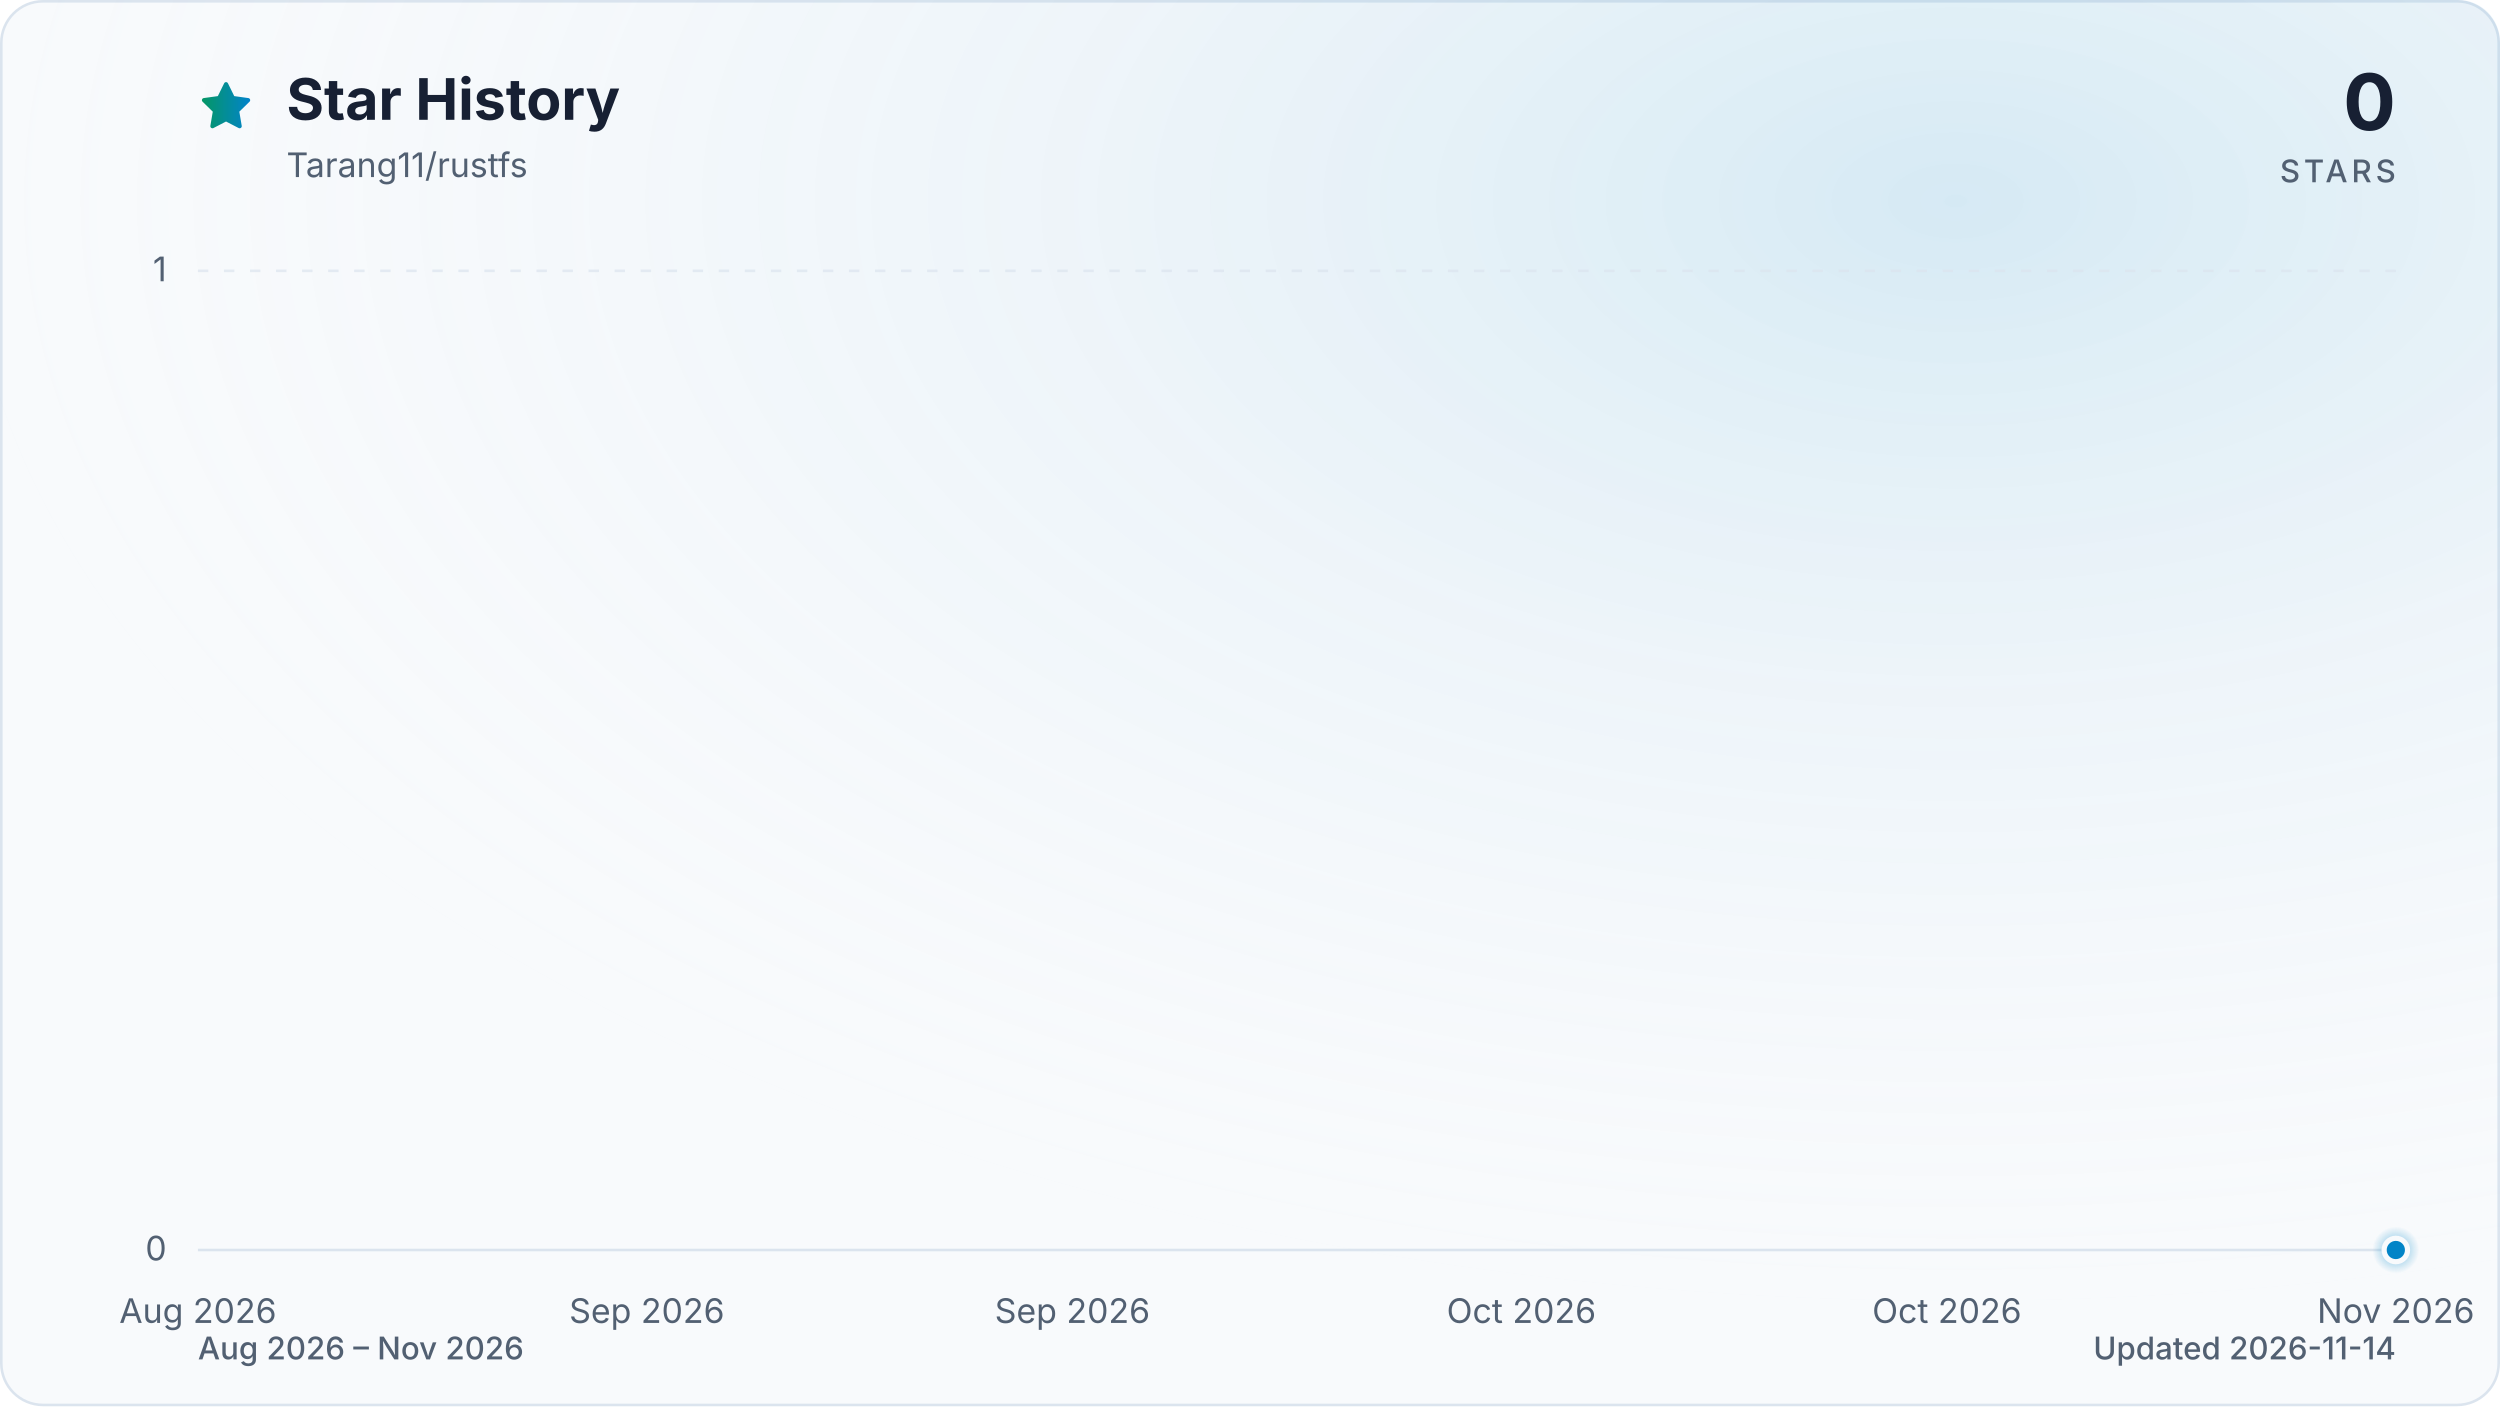
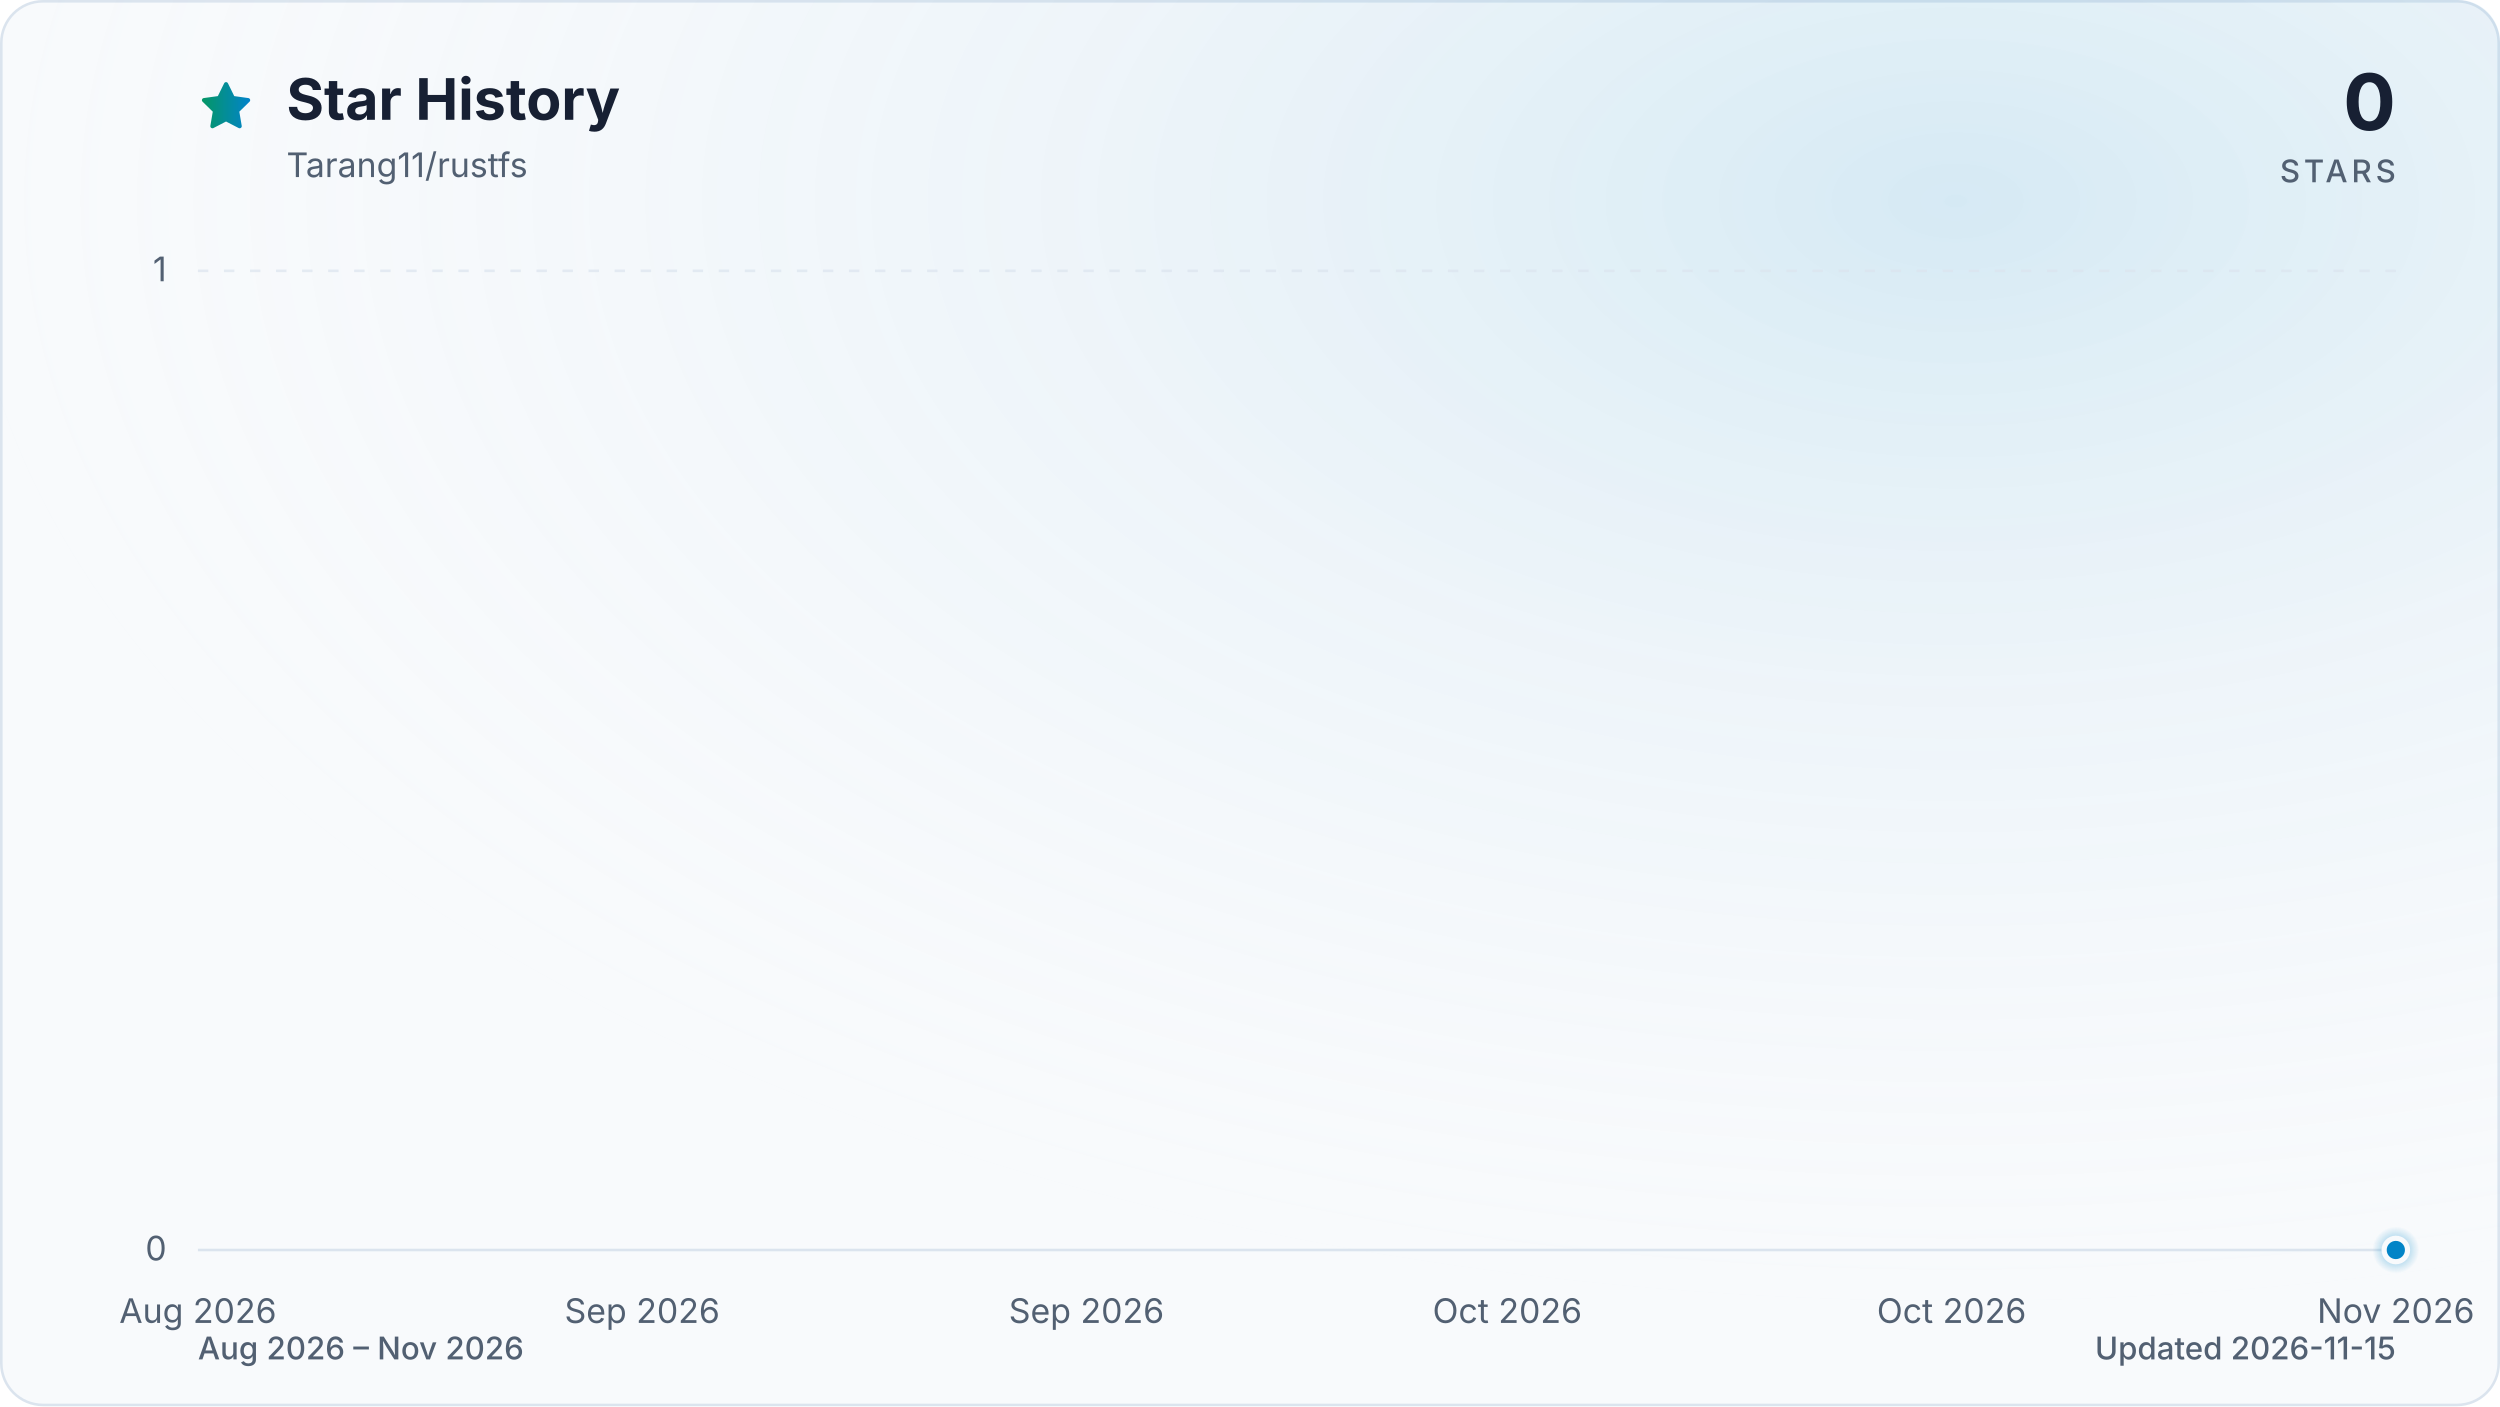
<svg xmlns="http://www.w3.org/2000/svg" viewBox="0 0 960 540" role="img" aria-labelledby="title description" data-style="gradient" data-variant="glow" data-animated="true">
  <defs>
    <linearGradient id="trend" x1="0" y1="0" x2="1" y2="0">
      <stop offset="0%" stop-color="#059669" />
      <stop offset="100%" stop-color="#0284c7" />
    </linearGradient>
    <linearGradient id="area" x1="0" y1="0" x2="0" y2="1">
      <stop offset="0%" stop-color="#059669" stop-opacity="0.30" />
      <stop offset="55%" stop-color="#0284c7" stop-opacity="0.10" />
      <stop offset="100%" stop-color="#0284c7" stop-opacity="0.01" />
    </linearGradient>
    <radialGradient id="marker-halo" cx="50%" cy="50%" r="50%">
      <stop offset="0%" stop-color="#0284c7" stop-opacity="0.55" />
      <stop offset="100%" stop-color="#0284c7" stop-opacity="0" />
    </radialGradient>
    <radialGradient id="surface-glow" cx="78%" cy="14%" r="80%">
      <stop offset="0%" stop-color="#0284c7" stop-opacity="0.14" />
      <stop offset="100%" stop-color="#f8fafc" stop-opacity="0" />
    </radialGradient>
    <filter id="trend-glow" x="-20%" y="-20%" width="140%" height="140%">
      <feGaussianBlur stdDeviation="7" />
    </filter>
  </defs>
  <style>
.trend-enter{transform-box:fill-box;transform-origin:center;animation:trend-enter 520ms cubic-bezier(0.16,1,0.3,1)}
.marker-enter{transform-box:fill-box;transform-origin:center;animation:marker-enter 320ms cubic-bezier(0.16,1,0.3,1) 200ms both}
.marker-pulse{transform-box:fill-box;transform-origin:center;animation:marker-pulse 2.6s ease-out infinite}
@keyframes trend-enter{from{opacity:.35;transform:translateY(10px)}to{opacity:1;transform:translateY(0)}}
@keyframes marker-enter{from{opacity:0;transform:scale(.4)}to{opacity:1;transform:scale(1)}}
@keyframes marker-pulse{0%{opacity:.5;transform:scale(.7)}70%,100%{opacity:0;transform:scale(2.1)}}
@media (prefers-reduced-motion:reduce){.trend-enter,.marker-enter,.marker-pulse{animation:none!important}}
@media (prefers-reduced-motion:reduce){.marker-pulse{opacity:0}}
</style>
  <rect x="0.5" y="0.5" width="959" height="539" fill="#f8fafc" stroke="#dbe4ee" stroke-width="1" rx="16" />
  <rect width="960" height="540" fill="url(#surface-glow)" rx="16" />
  <path d="M12 2.6l2.9 5.9 6.5.9-4.7 4.6 1.1 6.5-5.8-3-5.8 3 1.1-6.5-4.7-4.6 6.5-.9L12 2.6Z" transform="translate(76 30) scale(.9)" fill="url(#trend)" stroke="url(#trend)" stroke-width="1.8" stroke-linejoin="round" aria-hidden="true" />
  <text x="110" y="46" fill="#172033" font-family="ui-sans-serif, system-ui, -apple-system, BlinkMacSystemFont, 'Segoe UI', sans-serif" font-size="22" font-weight="700">Star History</text>
  <text x="110" y="68" fill="#526072" font-family="ui-sans-serif, system-ui, -apple-system, BlinkMacSystemFont, 'Segoe UI', sans-serif" font-size="13">Tarang11/rustfs</text>
  <text x="920" y="50" fill="#172033" font-family="ui-sans-serif, system-ui, -apple-system, BlinkMacSystemFont, 'Segoe UI', sans-serif" font-size="30" font-weight="700" text-anchor="end">0</text>
  <text x="920" y="70" fill="#526072" font-family="ui-sans-serif, system-ui, -apple-system, BlinkMacSystemFont, 'Segoe UI', sans-serif" font-size="12" font-weight="500" letter-spacing="1.5" text-anchor="end">STARS</text>
  <line x1="76" y1="480.0" x2="920" y2="480.0" stroke="#dbe4ee" stroke-width="1" stroke-dasharray="0" opacity="1" />
  <text x="64" y="484.0" fill="#526072" font-family="ui-sans-serif, system-ui, -apple-system, BlinkMacSystemFont, 'Segoe UI', sans-serif" font-size="13" text-anchor="end">0</text>
  <line x1="76" y1="104.0" x2="920" y2="104.0" stroke="#dbe4ee" stroke-width="1" stroke-dasharray="4 6" opacity="0.7" />
  <text x="64" y="108.0" fill="#526072" font-family="ui-sans-serif, system-ui, -apple-system, BlinkMacSystemFont, 'Segoe UI', sans-serif" font-size="13" text-anchor="end">1</text>
  <text x="76.0" y="508" fill="#526072" font-family="ui-sans-serif, system-ui, -apple-system, BlinkMacSystemFont, 'Segoe UI', sans-serif" font-size="13" text-anchor="middle">Aug 2026</text>
-   <text x="248.4" y="508" fill="#526072" font-family="ui-sans-serif, system-ui, -apple-system, BlinkMacSystemFont, 'Segoe UI', sans-serif" font-size="13" text-anchor="middle">Sep 2026</text>
-   <text x="411.8" y="508" fill="#526072" font-family="ui-sans-serif, system-ui, -apple-system, BlinkMacSystemFont, 'Segoe UI', sans-serif" font-size="13" text-anchor="middle">Sep 2026</text>
-   <text x="584.2" y="508" fill="#526072" font-family="ui-sans-serif, system-ui, -apple-system, BlinkMacSystemFont, 'Segoe UI', sans-serif" font-size="13" text-anchor="middle">Oct 2026</text>
-   <text x="747.6" y="508" fill="#526072" font-family="ui-sans-serif, system-ui, -apple-system, BlinkMacSystemFont, 'Segoe UI', sans-serif" font-size="13" text-anchor="middle">Oct 2026</text>
+   <text x="246.6" y="508" fill="#526072" font-family="ui-sans-serif, system-ui, -apple-system, BlinkMacSystemFont, 'Segoe UI', sans-serif" font-size="13" text-anchor="middle">Sep 2026</text>
+   <text x="417.2" y="508" fill="#526072" font-family="ui-sans-serif, system-ui, -apple-system, BlinkMacSystemFont, 'Segoe UI', sans-serif" font-size="13" text-anchor="middle">Sep 2026</text>
+   <text x="578.8" y="508" fill="#526072" font-family="ui-sans-serif, system-ui, -apple-system, BlinkMacSystemFont, 'Segoe UI', sans-serif" font-size="13" text-anchor="middle">Oct 2026</text>
+   <text x="749.4" y="508" fill="#526072" font-family="ui-sans-serif, system-ui, -apple-system, BlinkMacSystemFont, 'Segoe UI', sans-serif" font-size="13" text-anchor="middle">Oct 2026</text>
  <text x="920.0" y="508" fill="#526072" font-family="ui-sans-serif, system-ui, -apple-system, BlinkMacSystemFont, 'Segoe UI', sans-serif" font-size="13" text-anchor="middle">Nov 2026</text>
  <g class="trend-enter">
-     <path d="M 76.0 480.0 C 79.0 480.0, 82.1 480.0, 85.1 480.0 C 88.1 480.0, 91.1 480.0, 94.2 480.0 C 97.2 480.0, 100.2 480.0, 103.2 480.0 C 106.3 480.0, 109.3 480.0, 112.3 480.0 C 115.3 480.0, 118.4 480.0, 121.4 480.0 C 124.4 480.0, 127.4 480.0, 130.5 480.0 C 133.5 480.0, 136.5 480.0, 139.5 480.0 C 142.6 480.0, 145.6 480.0, 148.6 480.0 C 151.6 480.0, 154.7 480.0, 157.7 480.0 C 160.7 480.0, 163.7 480.0, 166.8 480.0 C 169.8 480.0, 172.8 480.0, 175.8 480.0 C 178.9 480.0, 181.9 480.0, 184.9 480.0 C 187.9 480.0, 191.0 480.0, 194.0 480.0 C 197.0 480.0, 200.0 480.0, 203.1 480.0 C 206.1 480.0, 209.1 480.0, 212.1 480.0 C 215.2 480.0, 218.2 480.0, 221.2 480.0 C 224.2 480.0, 227.3 480.0, 230.3 480.0 C 233.3 480.0, 236.3 480.0, 239.4 480.0 C 242.4 480.0, 245.4 480.0, 248.4 480.0 C 251.5 480.0, 254.5 480.0, 257.5 480.0 C 260.5 480.0, 263.6 480.0, 266.6 480.0 C 269.6 480.0, 272.6 480.0, 275.7 480.0 C 278.7 480.0, 281.7 480.0, 284.7 480.0 C 287.8 480.0, 290.8 480.0, 293.8 480.0 C 296.8 480.0, 299.9 480.0, 302.9 480.0 C 305.9 480.0, 308.9 480.0, 312.0 480.0 C 315.0 480.0, 318.0 480.0, 321.0 480.0 C 324.1 480.0, 327.1 480.0, 330.1 480.0 C 333.1 480.0, 336.2 480.0, 339.2 480.0 C 342.2 480.0, 345.2 480.0, 348.3 480.0 C 351.3 480.0, 354.3 480.0, 357.3 480.0 C 360.4 480.0, 363.4 480.0, 366.4 480.0 C 369.4 480.0, 372.5 480.0, 375.5 480.0 C 378.5 480.0, 381.5 480.0, 384.6 480.0 C 387.6 480.0, 390.6 480.0, 393.6 480.0 C 396.7 480.0, 399.7 480.0, 402.7 480.0 C 405.7 480.0, 408.8 480.0, 411.8 480.0 C 414.8 480.0, 417.8 480.0, 420.9 480.0 C 423.9 480.0, 426.9 480.0, 429.9 480.0 C 433.0 480.0, 436.0 480.0, 439.0 480.0 C 442.0 480.0, 445.1 480.0, 448.1 480.0 C 451.1 480.0, 454.1 480.0, 457.2 480.0 C 460.2 480.0, 463.2 480.0, 466.2 480.0 C 469.3 480.0, 472.3 480.0, 475.3 480.0 C 478.3 480.0, 481.4 480.0, 484.4 480.0 C 487.4 480.0, 490.4 480.0, 493.5 480.0 C 496.5 480.0, 499.5 480.0, 502.5 480.0 C 505.6 480.0, 508.6 480.0, 511.6 480.0 C 514.6 480.0, 517.7 480.0, 520.7 480.0 C 523.7 480.0, 526.7 480.0, 529.8 480.0 C 532.8 480.0, 535.8 480.0, 538.8 480.0 C 541.9 480.0, 544.9 480.0, 547.9 480.0 C 550.9 480.0, 554.0 480.0, 557.0 480.0 C 560.0 480.0, 563.0 480.0, 566.1 480.0 C 569.1 480.0, 572.1 480.0, 575.1 480.0 C 578.2 480.0, 581.2 480.0, 584.2 480.0 C 587.2 480.0, 590.3 480.0, 593.3 480.0 C 596.3 480.0, 599.3 480.0, 602.4 480.0 C 605.4 480.0, 608.4 480.0, 611.4 480.0 C 614.5 480.0, 617.5 480.0, 620.5 480.0 C 623.5 480.0, 626.6 480.0, 629.6 480.0 C 632.6 480.0, 635.6 480.0, 638.7 480.0 C 641.7 480.0, 644.7 480.0, 647.7 480.0 C 650.8 480.0, 653.8 480.0, 656.8 480.0 C 659.8 480.0, 662.9 480.0, 665.9 480.0 C 668.9 480.0, 671.9 480.0, 675.0 480.0 C 678.0 480.0, 681.0 480.0, 684.0 480.0 C 687.1 480.0, 690.1 480.0, 693.1 480.0 C 696.1 480.0, 699.2 480.0, 702.2 480.0 C 705.2 480.0, 708.2 480.0, 711.3 480.0 C 714.3 480.0, 717.3 480.0, 720.3 480.0 C 723.4 480.0, 726.4 480.0, 729.4 480.0 C 732.4 480.0, 735.5 480.0, 738.5 480.0 C 741.5 480.0, 744.5 480.0, 747.6 480.0 C 750.6 480.0, 753.6 480.0, 756.6 480.0 C 759.7 480.0, 762.7 480.0, 765.7 480.0 C 768.7 480.0, 771.8 480.0, 774.8 480.0 C 777.8 480.0, 780.8 480.0, 783.9 480.0 C 786.9 480.0, 789.9 480.0, 792.9 480.0 C 796.0 480.0, 799.0 480.0, 802.0 480.0 C 805.0 480.0, 808.1 480.0, 811.1 480.0 C 814.1 480.0, 817.1 480.0, 820.2 480.0 C 823.2 480.0, 826.2 480.0, 829.2 480.0 C 832.3 480.0, 835.3 480.0, 838.3 480.0 C 841.3 480.0, 844.4 480.0, 847.4 480.0 C 850.4 480.0, 853.4 480.0, 856.5 480.0 C 859.5 480.0, 862.5 480.0, 865.5 480.0 C 868.6 480.0, 871.6 480.0, 874.6 480.0 C 877.6 480.0, 880.7 480.0, 883.7 480.0 C 886.7 480.0, 889.7 480.0, 892.8 480.0 C 895.8 480.0, 898.8 480.0, 901.8 480.0 C 904.9 480.0, 907.9 480.0, 910.9 480.0 C 913.9 480.0, 917.0 480.0, 920.0 480.0 L 920.0 480.0 L 76.0 480.0 Z" fill="url(#area)" />
-     <path d="M 76.0 480.0 C 79.0 480.0, 82.1 480.0, 85.1 480.0 C 88.1 480.0, 91.1 480.0, 94.2 480.0 C 97.2 480.0, 100.2 480.0, 103.2 480.0 C 106.3 480.0, 109.3 480.0, 112.3 480.0 C 115.3 480.0, 118.4 480.0, 121.4 480.0 C 124.4 480.0, 127.4 480.0, 130.5 480.0 C 133.5 480.0, 136.5 480.0, 139.5 480.0 C 142.6 480.0, 145.6 480.0, 148.6 480.0 C 151.6 480.0, 154.7 480.0, 157.7 480.0 C 160.7 480.0, 163.7 480.0, 166.8 480.0 C 169.8 480.0, 172.8 480.0, 175.8 480.0 C 178.9 480.0, 181.9 480.0, 184.9 480.0 C 187.9 480.0, 191.0 480.0, 194.0 480.0 C 197.0 480.0, 200.0 480.0, 203.1 480.0 C 206.1 480.0, 209.1 480.0, 212.1 480.0 C 215.2 480.0, 218.2 480.0, 221.2 480.0 C 224.2 480.0, 227.3 480.0, 230.3 480.0 C 233.3 480.0, 236.3 480.0, 239.4 480.0 C 242.4 480.0, 245.4 480.0, 248.4 480.0 C 251.5 480.0, 254.5 480.0, 257.5 480.0 C 260.5 480.0, 263.6 480.0, 266.6 480.0 C 269.6 480.0, 272.6 480.0, 275.7 480.0 C 278.7 480.0, 281.7 480.0, 284.7 480.0 C 287.8 480.0, 290.8 480.0, 293.8 480.0 C 296.8 480.0, 299.9 480.0, 302.9 480.0 C 305.9 480.0, 308.9 480.0, 312.0 480.0 C 315.0 480.0, 318.0 480.0, 321.0 480.0 C 324.1 480.0, 327.1 480.0, 330.1 480.0 C 333.1 480.0, 336.2 480.0, 339.2 480.0 C 342.2 480.0, 345.2 480.0, 348.3 480.0 C 351.3 480.0, 354.3 480.0, 357.3 480.0 C 360.4 480.0, 363.4 480.0, 366.4 480.0 C 369.4 480.0, 372.5 480.0, 375.5 480.0 C 378.5 480.0, 381.5 480.0, 384.6 480.0 C 387.6 480.0, 390.6 480.0, 393.6 480.0 C 396.7 480.0, 399.7 480.0, 402.7 480.0 C 405.7 480.0, 408.8 480.0, 411.8 480.0 C 414.8 480.0, 417.8 480.0, 420.9 480.0 C 423.9 480.0, 426.9 480.0, 429.9 480.0 C 433.0 480.0, 436.0 480.0, 439.0 480.0 C 442.0 480.0, 445.1 480.0, 448.1 480.0 C 451.1 480.0, 454.1 480.0, 457.2 480.0 C 460.2 480.0, 463.2 480.0, 466.2 480.0 C 469.3 480.0, 472.3 480.0, 475.3 480.0 C 478.3 480.0, 481.4 480.0, 484.4 480.0 C 487.4 480.0, 490.4 480.0, 493.5 480.0 C 496.5 480.0, 499.5 480.0, 502.5 480.0 C 505.6 480.0, 508.6 480.0, 511.6 480.0 C 514.6 480.0, 517.7 480.0, 520.7 480.0 C 523.7 480.0, 526.7 480.0, 529.8 480.0 C 532.8 480.0, 535.8 480.0, 538.8 480.0 C 541.9 480.0, 544.9 480.0, 547.9 480.0 C 550.9 480.0, 554.0 480.0, 557.0 480.0 C 560.0 480.0, 563.0 480.0, 566.1 480.0 C 569.1 480.0, 572.1 480.0, 575.1 480.0 C 578.2 480.0, 581.2 480.0, 584.2 480.0 C 587.2 480.0, 590.3 480.0, 593.3 480.0 C 596.3 480.0, 599.3 480.0, 602.4 480.0 C 605.4 480.0, 608.4 480.0, 611.4 480.0 C 614.5 480.0, 617.5 480.0, 620.5 480.0 C 623.5 480.0, 626.6 480.0, 629.6 480.0 C 632.6 480.0, 635.6 480.0, 638.7 480.0 C 641.7 480.0, 644.7 480.0, 647.7 480.0 C 650.8 480.0, 653.8 480.0, 656.8 480.0 C 659.8 480.0, 662.9 480.0, 665.9 480.0 C 668.9 480.0, 671.9 480.0, 675.0 480.0 C 678.0 480.0, 681.0 480.0, 684.0 480.0 C 687.1 480.0, 690.1 480.0, 693.1 480.0 C 696.1 480.0, 699.2 480.0, 702.2 480.0 C 705.2 480.0, 708.2 480.0, 711.3 480.0 C 714.3 480.0, 717.3 480.0, 720.3 480.0 C 723.4 480.0, 726.4 480.0, 729.4 480.0 C 732.4 480.0, 735.5 480.0, 738.5 480.0 C 741.5 480.0, 744.5 480.0, 747.6 480.0 C 750.6 480.0, 753.6 480.0, 756.6 480.0 C 759.7 480.0, 762.7 480.0, 765.7 480.0 C 768.7 480.0, 771.8 480.0, 774.8 480.0 C 777.8 480.0, 780.8 480.0, 783.9 480.0 C 786.9 480.0, 789.9 480.0, 792.9 480.0 C 796.0 480.0, 799.0 480.0, 802.0 480.0 C 805.0 480.0, 808.1 480.0, 811.1 480.0 C 814.1 480.0, 817.1 480.0, 820.2 480.0 C 823.2 480.0, 826.2 480.0, 829.2 480.0 C 832.3 480.0, 835.3 480.0, 838.3 480.0 C 841.3 480.0, 844.4 480.0, 847.4 480.0 C 850.4 480.0, 853.4 480.0, 856.5 480.0 C 859.5 480.0, 862.5 480.0, 865.5 480.0 C 868.6 480.0, 871.6 480.0, 874.6 480.0 C 877.6 480.0, 880.7 480.0, 883.7 480.0 C 886.7 480.0, 889.7 480.0, 892.8 480.0 C 895.8 480.0, 898.8 480.0, 901.8 480.0 C 904.9 480.0, 907.9 480.0, 910.9 480.0 C 913.9 480.0, 917.0 480.0, 920.0 480.0" fill="none" stroke="url(#trend)" stroke-width="12" stroke-linecap="round" stroke-linejoin="round" opacity="0.16" filter="url(#trend-glow)" />
-     <path d="M 76.0 480.0 C 79.0 480.0, 82.1 480.0, 85.1 480.0 C 88.1 480.0, 91.1 480.0, 94.2 480.0 C 97.2 480.0, 100.2 480.0, 103.2 480.0 C 106.3 480.0, 109.3 480.0, 112.3 480.0 C 115.3 480.0, 118.4 480.0, 121.4 480.0 C 124.4 480.0, 127.4 480.0, 130.5 480.0 C 133.5 480.0, 136.5 480.0, 139.5 480.0 C 142.6 480.0, 145.6 480.0, 148.6 480.0 C 151.6 480.0, 154.7 480.0, 157.7 480.0 C 160.7 480.0, 163.7 480.0, 166.8 480.0 C 169.8 480.0, 172.8 480.0, 175.8 480.0 C 178.9 480.0, 181.9 480.0, 184.9 480.0 C 187.9 480.0, 191.0 480.0, 194.0 480.0 C 197.0 480.0, 200.0 480.0, 203.1 480.0 C 206.1 480.0, 209.1 480.0, 212.1 480.0 C 215.2 480.0, 218.2 480.0, 221.2 480.0 C 224.2 480.0, 227.3 480.0, 230.3 480.0 C 233.3 480.0, 236.3 480.0, 239.4 480.0 C 242.4 480.0, 245.4 480.0, 248.4 480.0 C 251.5 480.0, 254.5 480.0, 257.5 480.0 C 260.5 480.0, 263.6 480.0, 266.6 480.0 C 269.6 480.0, 272.6 480.0, 275.7 480.0 C 278.7 480.0, 281.7 480.0, 284.7 480.0 C 287.8 480.0, 290.8 480.0, 293.8 480.0 C 296.8 480.0, 299.9 480.0, 302.9 480.0 C 305.9 480.0, 308.9 480.0, 312.0 480.0 C 315.0 480.0, 318.0 480.0, 321.0 480.0 C 324.1 480.0, 327.1 480.0, 330.1 480.0 C 333.1 480.0, 336.2 480.0, 339.2 480.0 C 342.2 480.0, 345.2 480.0, 348.3 480.0 C 351.3 480.0, 354.3 480.0, 357.3 480.0 C 360.4 480.0, 363.4 480.0, 366.4 480.0 C 369.4 480.0, 372.5 480.0, 375.5 480.0 C 378.5 480.0, 381.5 480.0, 384.6 480.0 C 387.6 480.0, 390.6 480.0, 393.6 480.0 C 396.7 480.0, 399.7 480.0, 402.7 480.0 C 405.7 480.0, 408.8 480.0, 411.8 480.0 C 414.8 480.0, 417.8 480.0, 420.9 480.0 C 423.9 480.0, 426.9 480.0, 429.9 480.0 C 433.0 480.0, 436.0 480.0, 439.0 480.0 C 442.0 480.0, 445.1 480.0, 448.1 480.0 C 451.1 480.0, 454.1 480.0, 457.2 480.0 C 460.2 480.0, 463.2 480.0, 466.2 480.0 C 469.3 480.0, 472.3 480.0, 475.3 480.0 C 478.3 480.0, 481.4 480.0, 484.4 480.0 C 487.4 480.0, 490.4 480.0, 493.5 480.0 C 496.5 480.0, 499.5 480.0, 502.5 480.0 C 505.6 480.0, 508.6 480.0, 511.6 480.0 C 514.6 480.0, 517.7 480.0, 520.7 480.0 C 523.7 480.0, 526.7 480.0, 529.8 480.0 C 532.8 480.0, 535.8 480.0, 538.8 480.0 C 541.9 480.0, 544.9 480.0, 547.9 480.0 C 550.9 480.0, 554.0 480.0, 557.0 480.0 C 560.0 480.0, 563.0 480.0, 566.1 480.0 C 569.1 480.0, 572.1 480.0, 575.1 480.0 C 578.2 480.0, 581.2 480.0, 584.2 480.0 C 587.2 480.0, 590.3 480.0, 593.3 480.0 C 596.3 480.0, 599.3 480.0, 602.4 480.0 C 605.4 480.0, 608.4 480.0, 611.4 480.0 C 614.5 480.0, 617.5 480.0, 620.5 480.0 C 623.5 480.0, 626.6 480.0, 629.6 480.0 C 632.6 480.0, 635.6 480.0, 638.7 480.0 C 641.7 480.0, 644.7 480.0, 647.7 480.0 C 650.8 480.0, 653.8 480.0, 656.8 480.0 C 659.8 480.0, 662.9 480.0, 665.9 480.0 C 668.9 480.0, 671.9 480.0, 675.0 480.0 C 678.0 480.0, 681.0 480.0, 684.0 480.0 C 687.1 480.0, 690.1 480.0, 693.1 480.0 C 696.1 480.0, 699.2 480.0, 702.2 480.0 C 705.2 480.0, 708.2 480.0, 711.3 480.0 C 714.3 480.0, 717.3 480.0, 720.3 480.0 C 723.4 480.0, 726.4 480.0, 729.4 480.0 C 732.4 480.0, 735.5 480.0, 738.5 480.0 C 741.5 480.0, 744.5 480.0, 747.6 480.0 C 750.6 480.0, 753.6 480.0, 756.6 480.0 C 759.7 480.0, 762.7 480.0, 765.7 480.0 C 768.7 480.0, 771.8 480.0, 774.8 480.0 C 777.8 480.0, 780.8 480.0, 783.9 480.0 C 786.9 480.0, 789.9 480.0, 792.9 480.0 C 796.0 480.0, 799.0 480.0, 802.0 480.0 C 805.0 480.0, 808.1 480.0, 811.1 480.0 C 814.1 480.0, 817.1 480.0, 820.2 480.0 C 823.2 480.0, 826.2 480.0, 829.2 480.0 C 832.3 480.0, 835.3 480.0, 838.3 480.0 C 841.3 480.0, 844.4 480.0, 847.4 480.0 C 850.4 480.0, 853.4 480.0, 856.5 480.0 C 859.5 480.0, 862.5 480.0, 865.5 480.0 C 868.6 480.0, 871.6 480.0, 874.6 480.0 C 877.6 480.0, 880.7 480.0, 883.7 480.0 C 886.7 480.0, 889.7 480.0, 892.8 480.0 C 895.8 480.0, 898.8 480.0, 901.8 480.0 C 904.9 480.0, 907.9 480.0, 910.9 480.0 C 913.9 480.0, 917.0 480.0, 920.0 480.0" fill="none" stroke="url(#trend)" stroke-width="3" stroke-linecap="round" stroke-linejoin="round" />
+     <path d="M 76.0 480.0 C 79.0 480.0, 82.0 480.0, 85.0 480.0 C 88.0 480.0, 91.0 480.0, 94.0 480.0 C 97.0 480.0, 99.9 480.0, 102.9 480.0 C 105.9 480.0, 108.9 480.0, 111.9 480.0 C 114.9 480.0, 117.9 480.0, 120.9 480.0 C 123.9 480.0, 126.9 480.0, 129.9 480.0 C 132.9 480.0, 135.9 480.0, 138.9 480.0 C 141.8 480.0, 144.8 480.0, 147.8 480.0 C 150.8 480.0, 153.8 480.0, 156.8 480.0 C 159.8 480.0, 162.8 480.0, 165.8 480.0 C 168.8 480.0, 171.8 480.0, 174.8 480.0 C 177.8 480.0, 180.8 480.0, 183.7 480.0 C 186.7 480.0, 189.7 480.0, 192.7 480.0 C 195.7 480.0, 198.7 480.0, 201.7 480.0 C 204.7 480.0, 207.7 480.0, 210.7 480.0 C 213.7 480.0, 216.7 480.0, 219.7 480.0 C 222.7 480.0, 225.6 480.0, 228.6 480.0 C 231.6 480.0, 234.6 480.0, 237.6 480.0 C 240.6 480.0, 243.6 480.0, 246.6 480.0 C 249.6 480.0, 252.6 480.0, 255.6 480.0 C 258.6 480.0, 261.6 480.0, 264.6 480.0 C 267.5 480.0, 270.5 480.0, 273.5 480.0 C 276.5 480.0, 279.5 480.0, 282.5 480.0 C 285.5 480.0, 288.5 480.0, 291.5 480.0 C 294.5 480.0, 297.5 480.0, 300.5 480.0 C 303.5 480.0, 306.5 480.0, 309.4 480.0 C 312.4 480.0, 315.4 480.0, 318.4 480.0 C 321.4 480.0, 324.4 480.0, 327.4 480.0 C 330.4 480.0, 333.4 480.0, 336.4 480.0 C 339.4 480.0, 342.4 480.0, 345.4 480.0 C 348.4 480.0, 351.3 480.0, 354.3 480.0 C 357.3 480.0, 360.3 480.0, 363.3 480.0 C 366.3 480.0, 369.3 480.0, 372.3 480.0 C 375.3 480.0, 378.3 480.0, 381.3 480.0 C 384.3 480.0, 387.3 480.0, 390.3 480.0 C 393.2 480.0, 396.2 480.0, 399.2 480.0 C 402.2 480.0, 405.2 480.0, 408.2 480.0 C 411.2 480.0, 414.2 480.0, 417.2 480.0 C 420.2 480.0, 423.2 480.0, 426.2 480.0 C 429.2 480.0, 432.2 480.0, 435.1 480.0 C 438.1 480.0, 441.1 480.0, 444.1 480.0 C 447.1 480.0, 450.1 480.0, 453.1 480.0 C 456.1 480.0, 459.1 480.0, 462.1 480.0 C 465.1 480.0, 468.1 480.0, 471.1 480.0 C 474.1 480.0, 477.0 480.0, 480.0 480.0 C 483.0 480.0, 486.0 480.0, 489.0 480.0 C 492.0 480.0, 495.0 480.0, 498.0 480.0 C 501.0 480.0, 504.0 480.0, 507.0 480.0 C 510.0 480.0, 513.0 480.0, 516.0 480.0 C 519.0 480.0, 521.9 480.0, 524.9 480.0 C 527.9 480.0, 530.9 480.0, 533.9 480.0 C 536.9 480.0, 539.9 480.0, 542.9 480.0 C 545.9 480.0, 548.9 480.0, 551.9 480.0 C 554.9 480.0, 557.9 480.0, 560.9 480.0 C 563.8 480.0, 566.8 480.0, 569.8 480.0 C 572.8 480.0, 575.8 480.0, 578.8 480.0 C 581.8 480.0, 584.8 480.0, 587.8 480.0 C 590.8 480.0, 593.8 480.0, 596.8 480.0 C 599.8 480.0, 602.8 480.0, 605.7 480.0 C 608.7 480.0, 611.7 480.0, 614.7 480.0 C 617.7 480.0, 620.7 480.0, 623.7 480.0 C 626.7 480.0, 629.7 480.0, 632.7 480.0 C 635.7 480.0, 638.7 480.0, 641.7 480.0 C 644.7 480.0, 647.6 480.0, 650.6 480.0 C 653.6 480.0, 656.6 480.0, 659.6 480.0 C 662.6 480.0, 665.6 480.0, 668.6 480.0 C 671.6 480.0, 674.6 480.0, 677.6 480.0 C 680.6 480.0, 683.6 480.0, 686.6 480.0 C 689.5 480.0, 692.5 480.0, 695.5 480.0 C 698.5 480.0, 701.5 480.0, 704.5 480.0 C 707.5 480.0, 710.5 480.0, 713.5 480.0 C 716.5 480.0, 719.5 480.0, 722.5 480.0 C 725.5 480.0, 728.5 480.0, 731.4 480.0 C 734.4 480.0, 737.4 480.0, 740.4 480.0 C 743.4 480.0, 746.4 480.0, 749.4 480.0 C 752.4 480.0, 755.4 480.0, 758.4 480.0 C 761.4 480.0, 764.4 480.0, 767.4 480.0 C 770.4 480.0, 773.3 480.0, 776.3 480.0 C 779.3 480.0, 782.3 480.0, 785.3 480.0 C 788.3 480.0, 791.3 480.0, 794.3 480.0 C 797.3 480.0, 800.3 480.0, 803.3 480.0 C 806.3 480.0, 809.3 480.0, 812.3 480.0 C 815.2 480.0, 818.2 480.0, 821.2 480.0 C 824.2 480.0, 827.2 480.0, 830.2 480.0 C 833.2 480.0, 836.2 480.0, 839.2 480.0 C 842.2 480.0, 845.2 480.0, 848.2 480.0 C 851.2 480.0, 854.2 480.0, 857.1 480.0 C 860.1 480.0, 863.1 480.0, 866.1 480.0 C 869.1 480.0, 872.1 480.0, 875.1 480.0 C 878.1 480.0, 881.1 480.0, 884.1 480.0 C 887.1 480.0, 890.1 480.0, 893.1 480.0 C 896.1 480.0, 899.0 480.0, 902.0 480.0 C 905.0 480.0, 908.0 480.0, 911.0 480.0 C 914.0 480.0, 917.0 480.0, 920.0 480.0 L 920.0 480.0 L 76.0 480.0 Z" fill="url(#area)" />
+     <path d="M 76.0 480.0 C 79.0 480.0, 82.0 480.0, 85.0 480.0 C 88.0 480.0, 91.0 480.0, 94.0 480.0 C 97.0 480.0, 99.9 480.0, 102.9 480.0 C 105.9 480.0, 108.9 480.0, 111.9 480.0 C 114.9 480.0, 117.9 480.0, 120.9 480.0 C 123.9 480.0, 126.9 480.0, 129.9 480.0 C 132.9 480.0, 135.9 480.0, 138.9 480.0 C 141.8 480.0, 144.8 480.0, 147.8 480.0 C 150.8 480.0, 153.8 480.0, 156.8 480.0 C 159.8 480.0, 162.8 480.0, 165.8 480.0 C 168.8 480.0, 171.8 480.0, 174.8 480.0 C 177.8 480.0, 180.8 480.0, 183.7 480.0 C 186.7 480.0, 189.7 480.0, 192.7 480.0 C 195.7 480.0, 198.7 480.0, 201.7 480.0 C 204.7 480.0, 207.7 480.0, 210.7 480.0 C 213.7 480.0, 216.7 480.0, 219.7 480.0 C 222.7 480.0, 225.6 480.0, 228.6 480.0 C 231.6 480.0, 234.6 480.0, 237.6 480.0 C 240.6 480.0, 243.6 480.0, 246.6 480.0 C 249.6 480.0, 252.6 480.0, 255.6 480.0 C 258.6 480.0, 261.6 480.0, 264.6 480.0 C 267.5 480.0, 270.5 480.0, 273.5 480.0 C 276.5 480.0, 279.5 480.0, 282.5 480.0 C 285.5 480.0, 288.5 480.0, 291.5 480.0 C 294.5 480.0, 297.5 480.0, 300.5 480.0 C 303.5 480.0, 306.5 480.0, 309.4 480.0 C 312.4 480.0, 315.4 480.0, 318.4 480.0 C 321.4 480.0, 324.4 480.0, 327.4 480.0 C 330.4 480.0, 333.4 480.0, 336.4 480.0 C 339.4 480.0, 342.4 480.0, 345.4 480.0 C 348.4 480.0, 351.3 480.0, 354.3 480.0 C 357.3 480.0, 360.3 480.0, 363.3 480.0 C 366.3 480.0, 369.3 480.0, 372.3 480.0 C 375.3 480.0, 378.3 480.0, 381.3 480.0 C 384.3 480.0, 387.3 480.0, 390.3 480.0 C 393.2 480.0, 396.2 480.0, 399.2 480.0 C 402.2 480.0, 405.2 480.0, 408.2 480.0 C 411.2 480.0, 414.2 480.0, 417.2 480.0 C 420.2 480.0, 423.2 480.0, 426.2 480.0 C 429.2 480.0, 432.2 480.0, 435.1 480.0 C 438.1 480.0, 441.1 480.0, 444.1 480.0 C 447.1 480.0, 450.1 480.0, 453.1 480.0 C 456.1 480.0, 459.1 480.0, 462.1 480.0 C 465.1 480.0, 468.1 480.0, 471.1 480.0 C 474.1 480.0, 477.0 480.0, 480.0 480.0 C 483.0 480.0, 486.0 480.0, 489.0 480.0 C 492.0 480.0, 495.0 480.0, 498.0 480.0 C 501.0 480.0, 504.0 480.0, 507.0 480.0 C 510.0 480.0, 513.0 480.0, 516.0 480.0 C 519.0 480.0, 521.9 480.0, 524.9 480.0 C 527.9 480.0, 530.9 480.0, 533.9 480.0 C 536.9 480.0, 539.9 480.0, 542.9 480.0 C 545.9 480.0, 548.9 480.0, 551.9 480.0 C 554.9 480.0, 557.9 480.0, 560.9 480.0 C 563.8 480.0, 566.8 480.0, 569.8 480.0 C 572.8 480.0, 575.8 480.0, 578.8 480.0 C 581.8 480.0, 584.8 480.0, 587.8 480.0 C 590.8 480.0, 593.8 480.0, 596.8 480.0 C 599.8 480.0, 602.8 480.0, 605.7 480.0 C 608.7 480.0, 611.7 480.0, 614.7 480.0 C 617.7 480.0, 620.7 480.0, 623.7 480.0 C 626.7 480.0, 629.7 480.0, 632.7 480.0 C 635.7 480.0, 638.7 480.0, 641.7 480.0 C 644.7 480.0, 647.6 480.0, 650.6 480.0 C 653.6 480.0, 656.6 480.0, 659.6 480.0 C 662.6 480.0, 665.6 480.0, 668.6 480.0 C 671.6 480.0, 674.6 480.0, 677.6 480.0 C 680.6 480.0, 683.6 480.0, 686.6 480.0 C 689.5 480.0, 692.5 480.0, 695.5 480.0 C 698.5 480.0, 701.5 480.0, 704.5 480.0 C 707.5 480.0, 710.5 480.0, 713.5 480.0 C 716.5 480.0, 719.5 480.0, 722.5 480.0 C 725.5 480.0, 728.5 480.0, 731.4 480.0 C 734.4 480.0, 737.4 480.0, 740.4 480.0 C 743.4 480.0, 746.4 480.0, 749.4 480.0 C 752.4 480.0, 755.4 480.0, 758.4 480.0 C 761.4 480.0, 764.4 480.0, 767.4 480.0 C 770.4 480.0, 773.3 480.0, 776.3 480.0 C 779.3 480.0, 782.3 480.0, 785.3 480.0 C 788.3 480.0, 791.3 480.0, 794.3 480.0 C 797.3 480.0, 800.3 480.0, 803.3 480.0 C 806.3 480.0, 809.3 480.0, 812.3 480.0 C 815.2 480.0, 818.2 480.0, 821.2 480.0 C 824.2 480.0, 827.2 480.0, 830.2 480.0 C 833.2 480.0, 836.2 480.0, 839.2 480.0 C 842.2 480.0, 845.2 480.0, 848.2 480.0 C 851.2 480.0, 854.2 480.0, 857.1 480.0 C 860.1 480.0, 863.1 480.0, 866.1 480.0 C 869.1 480.0, 872.1 480.0, 875.1 480.0 C 878.1 480.0, 881.1 480.0, 884.1 480.0 C 887.1 480.0, 890.1 480.0, 893.1 480.0 C 896.1 480.0, 899.0 480.0, 902.0 480.0 C 905.0 480.0, 908.0 480.0, 911.0 480.0 C 914.0 480.0, 917.0 480.0, 920.0 480.0" fill="none" stroke="url(#trend)" stroke-width="12" stroke-linecap="round" stroke-linejoin="round" opacity="0.16" filter="url(#trend-glow)" />
+     <path d="M 76.0 480.0 C 79.0 480.0, 82.0 480.0, 85.0 480.0 C 88.0 480.0, 91.0 480.0, 94.0 480.0 C 97.0 480.0, 99.9 480.0, 102.9 480.0 C 105.9 480.0, 108.9 480.0, 111.9 480.0 C 114.9 480.0, 117.9 480.0, 120.9 480.0 C 123.9 480.0, 126.9 480.0, 129.9 480.0 C 132.9 480.0, 135.9 480.0, 138.9 480.0 C 141.8 480.0, 144.8 480.0, 147.8 480.0 C 150.8 480.0, 153.8 480.0, 156.8 480.0 C 159.8 480.0, 162.8 480.0, 165.8 480.0 C 168.8 480.0, 171.8 480.0, 174.8 480.0 C 177.8 480.0, 180.8 480.0, 183.7 480.0 C 186.7 480.0, 189.7 480.0, 192.7 480.0 C 195.7 480.0, 198.7 480.0, 201.7 480.0 C 204.7 480.0, 207.7 480.0, 210.7 480.0 C 213.7 480.0, 216.7 480.0, 219.7 480.0 C 222.7 480.0, 225.6 480.0, 228.6 480.0 C 231.6 480.0, 234.6 480.0, 237.6 480.0 C 240.6 480.0, 243.6 480.0, 246.6 480.0 C 249.6 480.0, 252.6 480.0, 255.6 480.0 C 258.6 480.0, 261.6 480.0, 264.6 480.0 C 267.5 480.0, 270.5 480.0, 273.5 480.0 C 276.5 480.0, 279.5 480.0, 282.5 480.0 C 285.5 480.0, 288.5 480.0, 291.5 480.0 C 294.5 480.0, 297.5 480.0, 300.5 480.0 C 303.5 480.0, 306.5 480.0, 309.4 480.0 C 312.4 480.0, 315.4 480.0, 318.4 480.0 C 321.4 480.0, 324.4 480.0, 327.4 480.0 C 330.4 480.0, 333.4 480.0, 336.4 480.0 C 339.4 480.0, 342.4 480.0, 345.4 480.0 C 348.4 480.0, 351.3 480.0, 354.3 480.0 C 357.3 480.0, 360.3 480.0, 363.3 480.0 C 366.3 480.0, 369.3 480.0, 372.3 480.0 C 375.3 480.0, 378.3 480.0, 381.3 480.0 C 384.3 480.0, 387.3 480.0, 390.3 480.0 C 393.2 480.0, 396.2 480.0, 399.2 480.0 C 402.2 480.0, 405.2 480.0, 408.2 480.0 C 411.2 480.0, 414.2 480.0, 417.2 480.0 C 420.2 480.0, 423.2 480.0, 426.2 480.0 C 429.2 480.0, 432.2 480.0, 435.1 480.0 C 438.1 480.0, 441.1 480.0, 444.1 480.0 C 447.1 480.0, 450.1 480.0, 453.1 480.0 C 456.1 480.0, 459.1 480.0, 462.1 480.0 C 465.1 480.0, 468.1 480.0, 471.1 480.0 C 474.1 480.0, 477.0 480.0, 480.0 480.0 C 483.0 480.0, 486.0 480.0, 489.0 480.0 C 492.0 480.0, 495.0 480.0, 498.0 480.0 C 501.0 480.0, 504.0 480.0, 507.0 480.0 C 510.0 480.0, 513.0 480.0, 516.0 480.0 C 519.0 480.0, 521.9 480.0, 524.9 480.0 C 527.9 480.0, 530.9 480.0, 533.9 480.0 C 536.9 480.0, 539.9 480.0, 542.9 480.0 C 545.9 480.0, 548.9 480.0, 551.9 480.0 C 554.9 480.0, 557.9 480.0, 560.9 480.0 C 563.8 480.0, 566.8 480.0, 569.8 480.0 C 572.8 480.0, 575.8 480.0, 578.8 480.0 C 581.8 480.0, 584.8 480.0, 587.8 480.0 C 590.8 480.0, 593.8 480.0, 596.8 480.0 C 599.8 480.0, 602.8 480.0, 605.7 480.0 C 608.7 480.0, 611.7 480.0, 614.7 480.0 C 617.7 480.0, 620.7 480.0, 623.7 480.0 C 626.7 480.0, 629.7 480.0, 632.7 480.0 C 635.7 480.0, 638.7 480.0, 641.7 480.0 C 644.7 480.0, 647.6 480.0, 650.6 480.0 C 653.6 480.0, 656.6 480.0, 659.6 480.0 C 662.6 480.0, 665.6 480.0, 668.6 480.0 C 671.6 480.0, 674.6 480.0, 677.6 480.0 C 680.6 480.0, 683.6 480.0, 686.6 480.0 C 689.5 480.0, 692.5 480.0, 695.5 480.0 C 698.5 480.0, 701.5 480.0, 704.5 480.0 C 707.5 480.0, 710.5 480.0, 713.5 480.0 C 716.5 480.0, 719.5 480.0, 722.5 480.0 C 725.5 480.0, 728.5 480.0, 731.4 480.0 C 734.4 480.0, 737.4 480.0, 740.4 480.0 C 743.4 480.0, 746.4 480.0, 749.4 480.0 C 752.4 480.0, 755.4 480.0, 758.4 480.0 C 761.4 480.0, 764.4 480.0, 767.4 480.0 C 770.4 480.0, 773.3 480.0, 776.3 480.0 C 779.3 480.0, 782.3 480.0, 785.3 480.0 C 788.3 480.0, 791.3 480.0, 794.3 480.0 C 797.3 480.0, 800.3 480.0, 803.3 480.0 C 806.3 480.0, 809.3 480.0, 812.3 480.0 C 815.2 480.0, 818.2 480.0, 821.2 480.0 C 824.2 480.0, 827.2 480.0, 830.2 480.0 C 833.2 480.0, 836.2 480.0, 839.2 480.0 C 842.2 480.0, 845.2 480.0, 848.2 480.0 C 851.2 480.0, 854.2 480.0, 857.1 480.0 C 860.1 480.0, 863.1 480.0, 866.1 480.0 C 869.1 480.0, 872.1 480.0, 875.1 480.0 C 878.1 480.0, 881.1 480.0, 884.1 480.0 C 887.1 480.0, 890.1 480.0, 893.1 480.0 C 896.1 480.0, 899.0 480.0, 902.0 480.0 C 905.0 480.0, 908.0 480.0, 911.0 480.0 C 914.0 480.0, 917.0 480.0, 920.0 480.0" fill="none" stroke="url(#trend)" stroke-width="3" stroke-linecap="round" stroke-linejoin="round" />
  </g>
  <g class="marker-enter">
    <circle class="marker-pulse" cx="920.0" cy="480.0" r="9" fill="url(#marker-halo)" />
    <circle cx="920.0" cy="480.0" r="4.5" fill="#0284c7" stroke="#f8fafc" stroke-width="2" />
  </g>
  <text x="76" y="522" fill="#526072" font-family="ui-sans-serif, system-ui, -apple-system, BlinkMacSystemFont, 'Segoe UI', sans-serif" font-size="12" font-weight="500">Aug 2026 – Nov 2026</text>
-   <text x="920" y="522" fill="#526072" font-family="ui-sans-serif, system-ui, -apple-system, BlinkMacSystemFont, 'Segoe UI', sans-serif" font-size="12" font-weight="500" text-anchor="end">Updated 2026-11-14</text>
+   <text x="920" y="522" fill="#526072" font-family="ui-sans-serif, system-ui, -apple-system, BlinkMacSystemFont, 'Segoe UI', sans-serif" font-size="12" font-weight="500" text-anchor="end">Updated 2026-11-15</text>
</svg>
